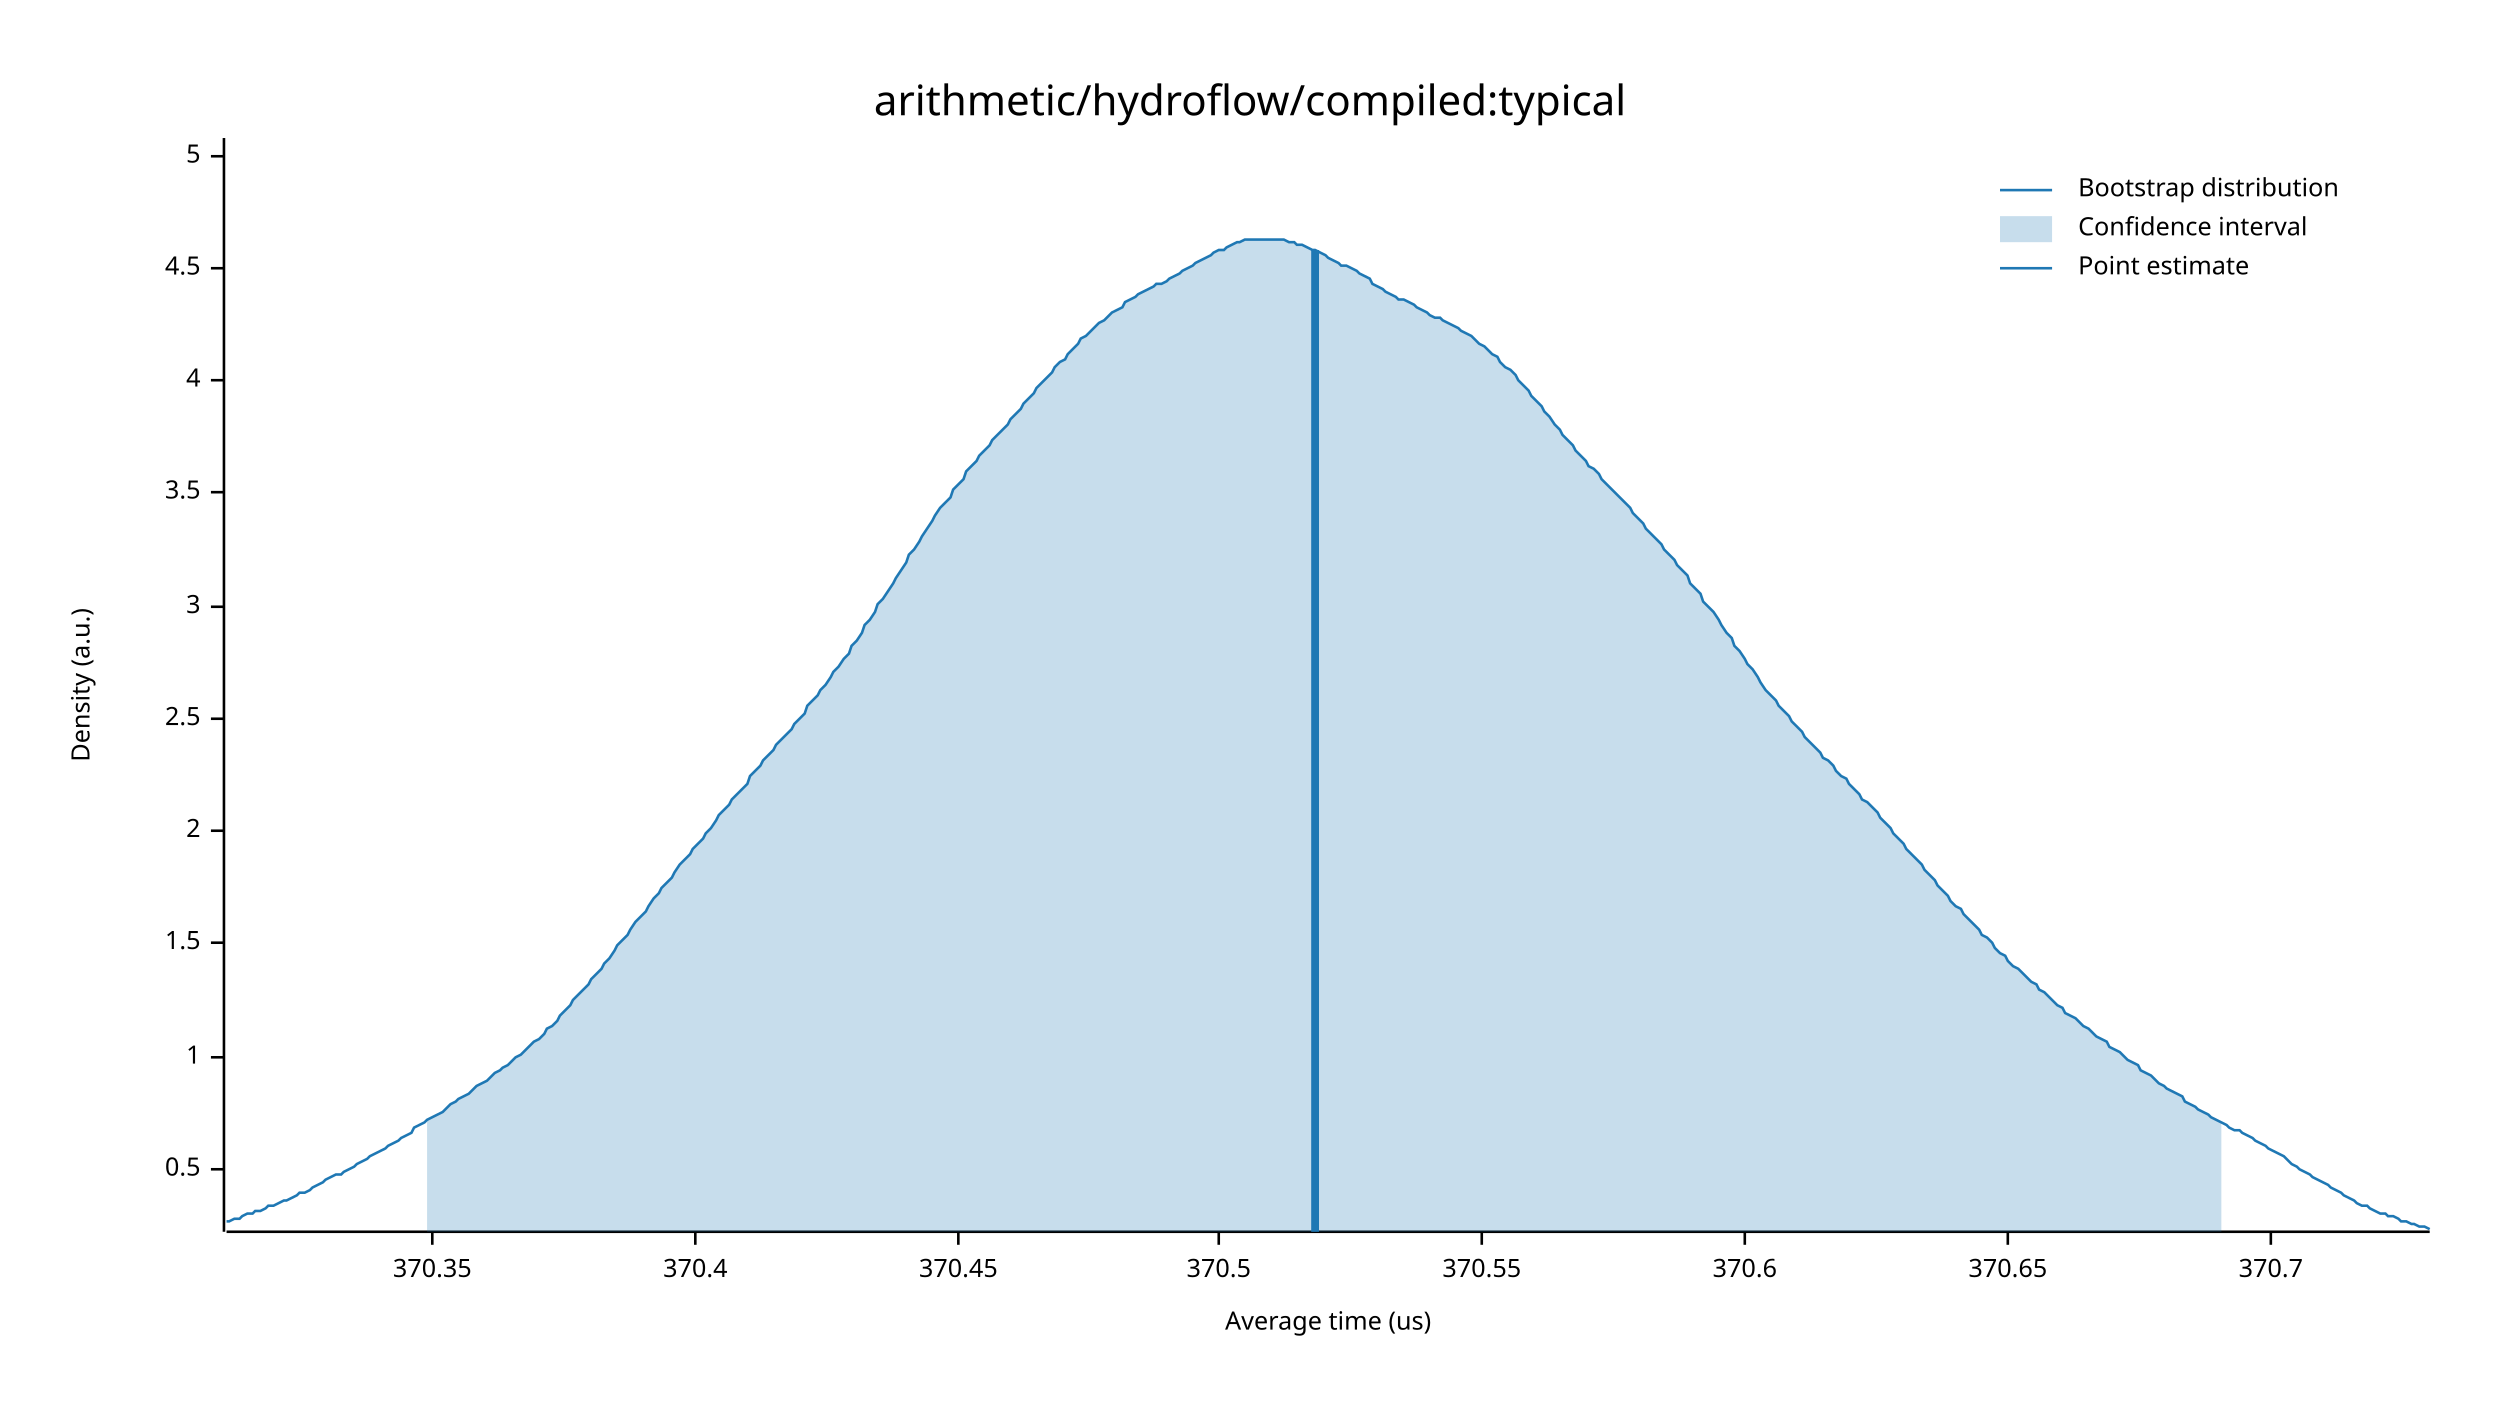
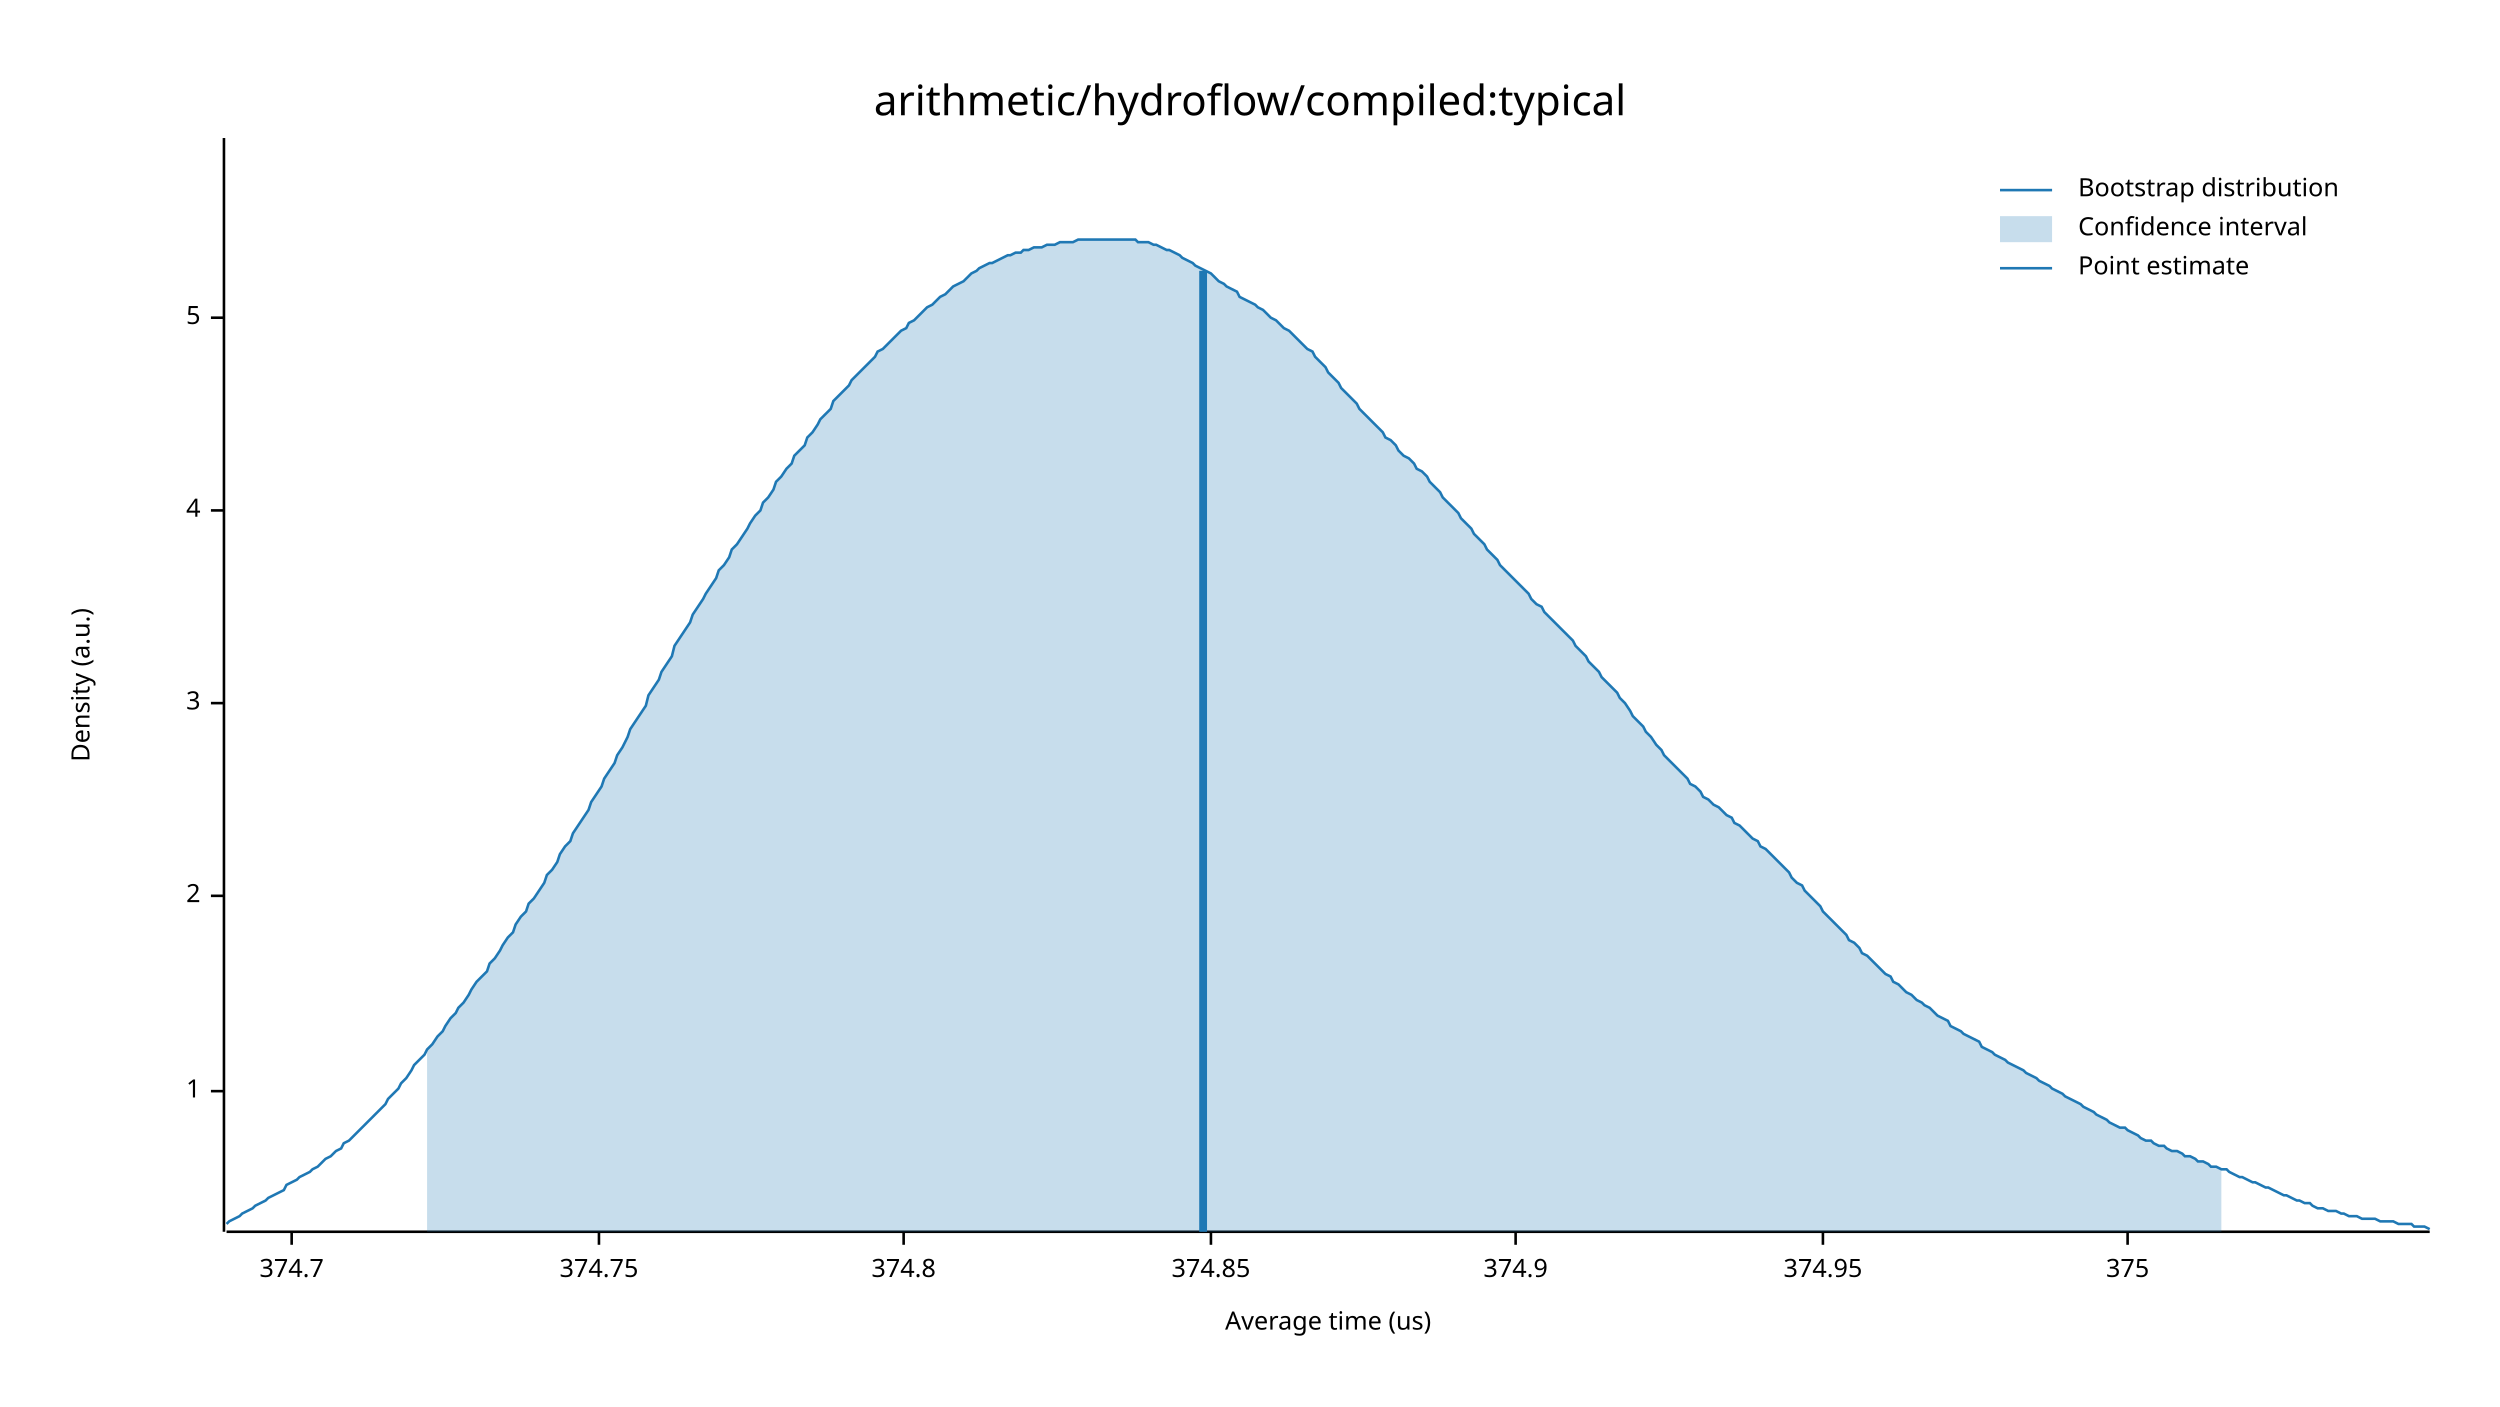
<svg xmlns="http://www.w3.org/2000/svg" width="960" height="540" viewBox="0 0 960 540">
  <text x="480" y="32" dy="0.76em" text-anchor="middle" font-family="sans-serif" font-size="16.129" opacity="1" fill="#000000">
arithmetic/hydroflow/compiled:typical
</text>
  <text x="27" y="263" dy="0.76em" text-anchor="middle" font-family="sans-serif" font-size="9.677" opacity="1" fill="#000000" transform="rotate(270, 27, 263)">
Density (a.u.)
</text>
  <text x="510" y="513" dy="-0.5ex" text-anchor="middle" font-family="sans-serif" font-size="9.677" opacity="1" fill="#000000">
Average time (us)
</text>
  <polyline fill="none" opacity="1" stroke="#000000" stroke-width="1" points="86,53 86,473 " />
-   <text x="77" y="449" dy="0.5ex" text-anchor="end" font-family="sans-serif" font-size="9.677" opacity="1" fill="#000000">
- 0.5
- </text>
-   <polyline fill="none" opacity="1" stroke="#000000" stroke-width="1" points="81,449 86,449 " />
-   <text x="77" y="406" dy="0.5ex" text-anchor="end" font-family="sans-serif" font-size="9.677" opacity="1" fill="#000000">
+   <text x="77" y="419" dy="0.5ex" text-anchor="end" font-family="sans-serif" font-size="9.677" opacity="1" fill="#000000">
1
</text>
-   <polyline fill="none" opacity="1" stroke="#000000" stroke-width="1" points="81,406 86,406 " />
-   <text x="77" y="362" dy="0.5ex" text-anchor="end" font-family="sans-serif" font-size="9.677" opacity="1" fill="#000000">
- 1.5
- </text>
-   <polyline fill="none" opacity="1" stroke="#000000" stroke-width="1" points="81,362 86,362 " />
-   <text x="77" y="319" dy="0.5ex" text-anchor="end" font-family="sans-serif" font-size="9.677" opacity="1" fill="#000000">
+   <polyline fill="none" opacity="1" stroke="#000000" stroke-width="1" points="81,419 86,419 " />
+   <text x="77" y="344" dy="0.5ex" text-anchor="end" font-family="sans-serif" font-size="9.677" opacity="1" fill="#000000">
2
</text>
-   <polyline fill="none" opacity="1" stroke="#000000" stroke-width="1" points="81,319 86,319 " />
-   <text x="77" y="276" dy="0.5ex" text-anchor="end" font-family="sans-serif" font-size="9.677" opacity="1" fill="#000000">
- 2.5
- </text>
-   <polyline fill="none" opacity="1" stroke="#000000" stroke-width="1" points="81,276 86,276 " />
-   <text x="77" y="233" dy="0.5ex" text-anchor="end" font-family="sans-serif" font-size="9.677" opacity="1" fill="#000000">
+   <polyline fill="none" opacity="1" stroke="#000000" stroke-width="1" points="81,344 86,344 " />
+   <text x="77" y="270" dy="0.5ex" text-anchor="end" font-family="sans-serif" font-size="9.677" opacity="1" fill="#000000">
3
</text>
-   <polyline fill="none" opacity="1" stroke="#000000" stroke-width="1" points="81,233 86,233 " />
-   <text x="77" y="189" dy="0.5ex" text-anchor="end" font-family="sans-serif" font-size="9.677" opacity="1" fill="#000000">
- 3.5
- </text>
-   <polyline fill="none" opacity="1" stroke="#000000" stroke-width="1" points="81,189 86,189 " />
-   <text x="77" y="146" dy="0.5ex" text-anchor="end" font-family="sans-serif" font-size="9.677" opacity="1" fill="#000000">
+   <polyline fill="none" opacity="1" stroke="#000000" stroke-width="1" points="81,270 86,270 " />
+   <text x="77" y="196" dy="0.5ex" text-anchor="end" font-family="sans-serif" font-size="9.677" opacity="1" fill="#000000">
4
</text>
-   <polyline fill="none" opacity="1" stroke="#000000" stroke-width="1" points="81,146 86,146 " />
-   <text x="77" y="103" dy="0.5ex" text-anchor="end" font-family="sans-serif" font-size="9.677" opacity="1" fill="#000000">
- 4.5
- </text>
-   <polyline fill="none" opacity="1" stroke="#000000" stroke-width="1" points="81,103 86,103 " />
-   <text x="77" y="60" dy="0.5ex" text-anchor="end" font-family="sans-serif" font-size="9.677" opacity="1" fill="#000000">
+   <polyline fill="none" opacity="1" stroke="#000000" stroke-width="1" points="81,196 86,196 " />
+   <text x="77" y="122" dy="0.5ex" text-anchor="end" font-family="sans-serif" font-size="9.677" opacity="1" fill="#000000">
5
</text>
-   <polyline fill="none" opacity="1" stroke="#000000" stroke-width="1" points="81,60 86,60 " />
+   <polyline fill="none" opacity="1" stroke="#000000" stroke-width="1" points="81,122 86,122 " />
  <polyline fill="none" opacity="1" stroke="#000000" stroke-width="1" points="87,473 933,473 " />
-   <text x="166" y="483" dy="0.76em" text-anchor="middle" font-family="sans-serif" font-size="9.677" opacity="1" fill="#000000">
- 370.35
+   <text x="112" y="483" dy="0.76em" text-anchor="middle" font-family="sans-serif" font-size="9.677" opacity="1" fill="#000000">
+ 374.7
</text>
-   <polyline fill="none" opacity="1" stroke="#000000" stroke-width="1" points="166,473 166,478 " />
-   <text x="267" y="483" dy="0.76em" text-anchor="middle" font-family="sans-serif" font-size="9.677" opacity="1" fill="#000000">
- 370.4
+   <polyline fill="none" opacity="1" stroke="#000000" stroke-width="1" points="112,473 112,478 " />
+   <text x="230" y="483" dy="0.76em" text-anchor="middle" font-family="sans-serif" font-size="9.677" opacity="1" fill="#000000">
+ 374.75
</text>
-   <polyline fill="none" opacity="1" stroke="#000000" stroke-width="1" points="267,473 267,478 " />
-   <text x="368" y="483" dy="0.76em" text-anchor="middle" font-family="sans-serif" font-size="9.677" opacity="1" fill="#000000">
- 370.45
+   <polyline fill="none" opacity="1" stroke="#000000" stroke-width="1" points="230,473 230,478 " />
+   <text x="347" y="483" dy="0.76em" text-anchor="middle" font-family="sans-serif" font-size="9.677" opacity="1" fill="#000000">
+ 374.8
</text>
-   <polyline fill="none" opacity="1" stroke="#000000" stroke-width="1" points="368,473 368,478 " />
-   <text x="468" y="483" dy="0.76em" text-anchor="middle" font-family="sans-serif" font-size="9.677" opacity="1" fill="#000000">
- 370.5
+   <polyline fill="none" opacity="1" stroke="#000000" stroke-width="1" points="347,473 347,478 " />
+   <text x="465" y="483" dy="0.76em" text-anchor="middle" font-family="sans-serif" font-size="9.677" opacity="1" fill="#000000">
+ 374.85
</text>
-   <polyline fill="none" opacity="1" stroke="#000000" stroke-width="1" points="468,473 468,478 " />
-   <text x="569" y="483" dy="0.76em" text-anchor="middle" font-family="sans-serif" font-size="9.677" opacity="1" fill="#000000">
- 370.55
+   <polyline fill="none" opacity="1" stroke="#000000" stroke-width="1" points="465,473 465,478 " />
+   <text x="582" y="483" dy="0.76em" text-anchor="middle" font-family="sans-serif" font-size="9.677" opacity="1" fill="#000000">
+ 374.9
</text>
-   <polyline fill="none" opacity="1" stroke="#000000" stroke-width="1" points="569,473 569,478 " />
-   <text x="670" y="483" dy="0.76em" text-anchor="middle" font-family="sans-serif" font-size="9.677" opacity="1" fill="#000000">
- 370.6
+   <polyline fill="none" opacity="1" stroke="#000000" stroke-width="1" points="582,473 582,478 " />
+   <text x="700" y="483" dy="0.76em" text-anchor="middle" font-family="sans-serif" font-size="9.677" opacity="1" fill="#000000">
+ 374.95
</text>
-   <polyline fill="none" opacity="1" stroke="#000000" stroke-width="1" points="670,473 670,478 " />
-   <text x="771" y="483" dy="0.76em" text-anchor="middle" font-family="sans-serif" font-size="9.677" opacity="1" fill="#000000">
- 370.65
+   <polyline fill="none" opacity="1" stroke="#000000" stroke-width="1" points="700,473 700,478 " />
+   <text x="817" y="483" dy="0.76em" text-anchor="middle" font-family="sans-serif" font-size="9.677" opacity="1" fill="#000000">
+ 375
</text>
-   <polyline fill="none" opacity="1" stroke="#000000" stroke-width="1" points="771,473 771,478 " />
-   <text x="872" y="483" dy="0.76em" text-anchor="middle" font-family="sans-serif" font-size="9.677" opacity="1" fill="#000000">
- 370.7
- </text>
-   <polyline fill="none" opacity="1" stroke="#000000" stroke-width="1" points="872,473 872,478 " />
-   <polyline fill="none" opacity="1" stroke="#1F78B4" stroke-width="1" points="87,469 88,469 90,468 92,468 93,467 95,466 97,466 98,465 100,465 102,464 103,463 105,463 107,462 109,461 110,461 112,460 114,459 115,458 117,458 119,457 120,456 122,455 124,454 125,453 127,452 129,451 131,451 132,450 134,449 136,448 137,447 139,446 141,445 142,444 144,443 146,442 148,441 149,440 151,439 153,438 154,437 156,436 158,435 159,433 161,432 163,431 164,430 166,429 168,428 170,427 171,426 173,424 175,423 176,422 178,421 180,420 181,419 183,417 185,416 187,415 188,414 190,412 192,411 193,410 195,409 197,407 198,406 200,405 202,403 203,402 205,400 207,399 209,397 210,395 212,394 214,392 215,390 217,388 219,386 220,384 222,382 224,380 226,378 227,376 229,374 231,372 232,370 234,368 236,365 237,363 239,361 241,359 242,357 244,354 246,352 248,350 249,348 251,345 253,343 254,341 256,339 258,337 259,335 261,332 263,330 265,328 266,326 268,324 270,322 271,320 273,318 275,315 276,313 278,311 280,309 281,307 283,305 285,303 287,301 288,298 290,296 292,294 293,292 295,290 297,288 298,286 300,284 302,282 304,280 305,278 307,276 309,274 310,271 312,269 314,267 315,265 317,263 319,260 320,258 322,256 324,253 326,251 327,248 329,246 331,243 332,240 334,238 336,235 337,232 339,230 341,227 343,224 344,222 346,219 348,216 349,213 351,211 353,208 354,206 356,203 358,200 359,198 361,195 363,193 365,191 366,188 368,186 370,184 371,181 373,179 375,177 376,175 378,173 380,171 381,169 383,167 385,165 387,163 388,161 390,159 392,157 393,155 395,153 397,151 398,149 400,147 402,145 404,143 405,141 407,139 409,138 410,136 412,134 414,132 415,130 417,129 419,127 420,126 422,124 424,123 426,121 427,120 429,119 431,118 432,116 434,115 436,114 437,113 439,112 441,111 443,110 444,109 446,109 448,108 449,107 451,106 453,105 454,104 456,103 458,102 459,101 461,100 463,99 465,98 466,97 468,96 470,96 471,95 473,94 475,93 476,93 478,92 480,92 482,92 483,92 485,92 487,92 488,92 490,92 492,92 493,92 495,93 497,93 498,94 500,94 502,95 504,96 505,96 507,97 509,98 510,99 512,100 514,101 515,102 517,102 519,103 521,104 522,105 524,106 526,107 527,109 529,110 531,111 532,112 534,113 536,114 537,115 539,115 541,116 543,117 544,118 546,119 548,120 549,121 551,122 553,122 554,123 556,124 558,125 560,126 561,127 563,128 565,129 566,130 568,132 570,133 571,134 573,136 575,137 576,139 578,141 580,142 582,144 583,146 585,148 587,150 588,152 590,154 592,156 593,158 595,160 597,163 599,165 600,167 602,169 604,171 605,173 607,175 609,177 610,179 612,180 614,182 615,184 617,186 619,188 621,190 622,191 624,193 626,195 627,197 629,199 631,201 632,203 634,205 636,207 638,209 639,211 641,213 643,215 644,217 646,219 648,221 649,224 651,226 653,228 654,231 656,233 658,235 660,238 661,240 663,243 665,245 666,248 668,250 670,253 671,255 673,257 675,260 676,262 678,265 680,267 682,269 683,271 685,273 687,275 688,277 690,279 692,281 693,283 695,285 697,287 699,289 700,291 702,292 704,294 705,296 707,298 709,299 710,301 712,303 714,305 715,307 717,308 719,310 721,312 722,314 724,316 726,318 727,320 729,322 731,324 732,326 734,328 736,330 738,332 739,334 741,336 743,338 744,340 746,342 748,344 749,346 751,348 753,349 754,351 756,353 758,355 760,357 761,359 763,360 765,362 766,364 768,366 770,367 771,369 773,371 775,372 777,374 778,375 780,377 782,378 783,380 785,381 787,383 788,384 790,386 792,387 793,389 795,390 797,391 799,393 800,394 802,395 804,397 805,398 807,399 809,400 810,402 812,403 814,404 816,406 817,407 819,408 821,409 822,411 824,412 826,413 827,414 829,416 831,417 832,418 834,419 836,420 838,421 839,423 841,424 843,425 844,426 846,427 848,428 849,429 851,430 853,431 855,432 856,433 858,434 860,434 861,435 863,436 865,437 866,438 868,439 870,440 871,441 873,442 875,443 877,444 878,445 880,447 882,448 883,449 885,450 887,451 888,452 890,453 892,454 894,455 895,456 897,457 899,458 900,459 902,460 904,461 905,462 907,463 909,463 910,464 912,465 914,466 916,466 917,467 919,467 921,468 922,469 924,469 926,470 927,470 929,471 931,471 933,472 " />
-   <polygon opacity="0.25" fill="#1F78B4" points="164,430 166,429 168,428 170,427 171,426 173,424 175,423 176,422 178,421 180,420 181,419 183,417 185,416 187,415 188,414 190,412 192,411 193,410 195,409 197,407 198,406 200,405 202,403 203,402 205,400 207,399 209,397 210,395 212,394 214,392 215,390 217,388 219,386 220,384 222,382 224,380 226,378 227,376 229,374 231,372 232,370 234,368 236,365 237,363 239,361 241,359 242,357 244,354 246,352 248,350 249,348 251,345 253,343 254,341 256,339 258,337 259,335 261,332 263,330 265,328 266,326 268,324 270,322 271,320 273,318 275,315 276,313 278,311 280,309 281,307 283,305 285,303 287,301 288,298 290,296 292,294 293,292 295,290 297,288 298,286 300,284 302,282 304,280 305,278 307,276 309,274 310,271 312,269 314,267 315,265 317,263 319,260 320,258 322,256 324,253 326,251 327,248 329,246 331,243 332,240 334,238 336,235 337,232 339,230 341,227 343,224 344,222 346,219 348,216 349,213 351,211 353,208 354,206 356,203 358,200 359,198 361,195 363,193 365,191 366,188 368,186 370,184 371,181 373,179 375,177 376,175 378,173 380,171 381,169 383,167 385,165 387,163 388,161 390,159 392,157 393,155 395,153 397,151 398,149 400,147 402,145 404,143 405,141 407,139 409,138 410,136 412,134 414,132 415,130 417,129 419,127 420,126 422,124 424,123 426,121 427,120 429,119 431,118 432,116 434,115 436,114 437,113 439,112 441,111 443,110 444,109 446,109 448,108 449,107 451,106 453,105 454,104 456,103 458,102 459,101 461,100 463,99 465,98 466,97 468,96 470,96 471,95 473,94 475,93 476,93 478,92 480,92 482,92 483,92 485,92 487,92 488,92 490,92 492,92 493,92 495,93 497,93 498,94 500,94 502,95 504,96 505,96 507,97 509,98 510,99 512,100 514,101 515,102 517,102 519,103 521,104 522,105 524,106 526,107 527,109 529,110 531,111 532,112 534,113 536,114 537,115 539,115 541,116 543,117 544,118 546,119 548,120 549,121 551,122 553,122 554,123 556,124 558,125 560,126 561,127 563,128 565,129 566,130 568,132 570,133 571,134 573,136 575,137 576,139 578,141 580,142 582,144 583,146 585,148 587,150 588,152 590,154 592,156 593,158 595,160 597,163 599,165 600,167 602,169 604,171 605,173 607,175 609,177 610,179 612,180 614,182 615,184 617,186 619,188 621,190 622,191 624,193 626,195 627,197 629,199 631,201 632,203 634,205 636,207 638,209 639,211 641,213 643,215 644,217 646,219 648,221 649,224 651,226 653,228 654,231 656,233 658,235 660,238 661,240 663,243 665,245 666,248 668,250 670,253 671,255 673,257 675,260 676,262 678,265 680,267 682,269 683,271 685,273 687,275 688,277 690,279 692,281 693,283 695,285 697,287 699,289 700,291 702,292 704,294 705,296 707,298 709,299 710,301 712,303 714,305 715,307 717,308 719,310 721,312 722,314 724,316 726,318 727,320 729,322 731,324 732,326 734,328 736,330 738,332 739,334 741,336 743,338 744,340 746,342 748,344 749,346 751,348 753,349 754,351 756,353 758,355 760,357 761,359 763,360 765,362 766,364 768,366 770,367 771,369 773,371 775,372 777,374 778,375 780,377 782,378 783,380 785,381 787,383 788,384 790,386 792,387 793,389 795,390 797,391 799,393 800,394 802,395 804,397 805,398 807,399 809,400 810,402 812,403 814,404 816,406 817,407 819,408 821,409 822,411 824,412 826,413 827,414 829,416 831,417 832,418 834,419 836,420 838,421 839,423 841,424 843,425 844,426 846,427 848,428 849,429 851,430 853,431 853,473 164,473 " />
-   <polyline fill="none" opacity="1" stroke="#1F78B4" stroke-width="3" points="505,473 505,96 " />
+   <polyline fill="none" opacity="1" stroke="#000000" stroke-width="1" points="817,473 817,478 " />
+   <polyline fill="none" opacity="1" stroke="#1F78B4" stroke-width="1" points="87,470 88,469 90,468 92,467 93,466 95,465 97,464 98,463 100,462 102,461 103,460 105,459 107,458 109,457 110,455 112,454 114,453 115,452 117,451 119,450 120,449 122,448 124,446 125,445 127,444 129,442 131,441 132,439 134,438 136,436 137,435 139,433 141,431 142,430 144,428 146,426 148,424 149,422 151,420 153,418 154,416 156,414 158,411 159,409 161,407 163,405 164,403 166,401 168,398 170,396 171,394 173,391 175,389 176,387 178,385 180,382 181,380 183,377 185,375 187,373 188,370 190,368 192,365 193,363 195,360 197,358 198,355 200,352 202,350 203,347 205,345 207,342 209,339 210,336 212,334 214,331 215,328 217,325 219,323 220,320 222,317 224,314 226,311 227,308 229,305 231,302 232,299 234,296 236,293 237,290 239,287 241,283 242,280 244,277 246,274 248,271 249,267 251,264 253,261 254,258 256,255 258,252 259,248 261,245 263,242 265,239 266,236 268,233 270,230 271,228 273,225 275,222 276,219 278,217 280,214 281,211 283,209 285,206 287,203 288,201 290,198 292,196 293,193 295,191 297,188 298,185 300,183 302,180 304,178 305,175 307,173 309,171 310,168 312,166 314,163 315,161 317,159 319,157 320,154 322,152 324,150 326,148 327,146 329,144 331,142 332,141 334,139 336,137 337,135 339,134 341,132 343,130 344,129 346,127 348,126 349,124 351,123 353,121 354,120 356,118 358,117 359,116 361,114 363,113 365,111 366,110 368,109 370,108 371,107 373,105 375,104 376,103 378,102 380,101 381,101 383,100 385,99 387,98 388,98 390,97 392,97 393,96 395,96 397,95 398,95 400,95 402,94 404,94 405,94 407,93 409,93 410,93 412,93 414,92 415,92 417,92 419,92 420,92 422,92 424,92 426,92 427,92 429,92 431,92 432,92 434,92 436,92 437,93 439,93 441,93 443,94 444,94 446,95 448,96 449,96 451,97 453,98 454,99 456,100 458,101 459,102 461,103 463,104 465,105 466,106 468,108 470,109 471,110 473,111 475,112 476,114 478,115 480,116 482,117 483,118 485,119 487,121 488,122 490,123 492,125 493,126 495,127 497,129 498,130 500,132 502,134 504,135 505,137 507,139 509,141 510,143 512,145 514,147 515,149 517,151 519,153 521,155 522,157 524,159 526,161 527,162 529,164 531,166 532,168 534,169 536,171 537,173 539,175 541,176 543,178 544,180 546,181 548,183 549,185 551,187 553,189 554,191 556,193 558,195 560,197 561,199 563,201 565,203 566,205 568,207 570,209 571,211 573,213 575,215 576,217 578,219 580,221 582,223 583,224 585,226 587,228 588,230 590,232 592,233 593,235 595,237 597,239 599,241 600,242 602,244 604,246 605,248 607,250 609,252 610,254 612,256 614,258 615,260 617,262 619,264 621,266 622,268 624,270 626,273 627,275 629,277 631,279 632,281 634,283 636,286 638,288 639,290 641,292 643,294 644,295 646,297 648,299 649,301 651,302 653,304 654,306 656,307 658,309 660,310 661,311 663,313 665,314 666,316 668,317 670,319 671,320 673,322 675,323 676,325 678,326 680,328 682,330 683,331 685,333 687,335 688,337 690,339 692,340 693,342 695,344 697,346 699,348 700,350 702,352 704,354 705,355 707,357 709,359 710,361 712,362 714,364 715,366 717,367 719,369 721,371 722,372 724,374 726,375 727,377 729,378 731,380 732,381 734,382 736,384 738,385 739,386 741,387 743,389 744,390 746,391 748,392 749,394 751,395 753,396 754,397 756,398 758,399 760,400 761,402 763,403 765,404 766,405 768,406 770,407 771,408 773,409 775,410 777,411 778,412 780,413 782,414 783,415 785,416 787,417 788,418 790,419 792,420 793,421 795,422 797,423 799,424 800,425 802,426 804,427 805,428 807,429 809,430 810,431 812,432 814,433 816,433 817,434 819,435 821,436 822,437 824,438 826,438 827,439 829,440 831,440 832,441 834,442 836,442 838,443 839,444 841,444 843,445 844,446 846,446 848,447 849,448 851,448 853,449 855,449 856,450 858,451 860,452 861,452 863,453 865,454 866,454 868,455 870,456 871,456 873,457 875,458 877,459 878,459 880,460 882,461 883,461 885,462 887,462 888,463 890,464 892,464 894,465 895,465 897,465 899,466 900,466 902,467 904,467 905,467 907,468 909,468 910,468 912,468 914,469 916,469 917,469 919,469 921,470 922,470 924,470 926,470 927,471 929,471 931,471 933,472 " />
+   <polygon opacity="0.25" fill="#1F78B4" points="164,403 166,401 168,398 170,396 171,394 173,391 175,389 176,387 178,385 180,382 181,380 183,377 185,375 187,373 188,370 190,368 192,365 193,363 195,360 197,358 198,355 200,352 202,350 203,347 205,345 207,342 209,339 210,336 212,334 214,331 215,328 217,325 219,323 220,320 222,317 224,314 226,311 227,308 229,305 231,302 232,299 234,296 236,293 237,290 239,287 241,283 242,280 244,277 246,274 248,271 249,267 251,264 253,261 254,258 256,255 258,252 259,248 261,245 263,242 265,239 266,236 268,233 270,230 271,228 273,225 275,222 276,219 278,217 280,214 281,211 283,209 285,206 287,203 288,201 290,198 292,196 293,193 295,191 297,188 298,185 300,183 302,180 304,178 305,175 307,173 309,171 310,168 312,166 314,163 315,161 317,159 319,157 320,154 322,152 324,150 326,148 327,146 329,144 331,142 332,141 334,139 336,137 337,135 339,134 341,132 343,130 344,129 346,127 348,126 349,124 351,123 353,121 354,120 356,118 358,117 359,116 361,114 363,113 365,111 366,110 368,109 370,108 371,107 373,105 375,104 376,103 378,102 380,101 381,101 383,100 385,99 387,98 388,98 390,97 392,97 393,96 395,96 397,95 398,95 400,95 402,94 404,94 405,94 407,93 409,93 410,93 412,93 414,92 415,92 417,92 419,92 420,92 422,92 424,92 426,92 427,92 429,92 431,92 432,92 434,92 436,92 437,93 439,93 441,93 443,94 444,94 446,95 448,96 449,96 451,97 453,98 454,99 456,100 458,101 459,102 461,103 463,104 465,105 466,106 468,108 470,109 471,110 473,111 475,112 476,114 478,115 480,116 482,117 483,118 485,119 487,121 488,122 490,123 492,125 493,126 495,127 497,129 498,130 500,132 502,134 504,135 505,137 507,139 509,141 510,143 512,145 514,147 515,149 517,151 519,153 521,155 522,157 524,159 526,161 527,162 529,164 531,166 532,168 534,169 536,171 537,173 539,175 541,176 543,178 544,180 546,181 548,183 549,185 551,187 553,189 554,191 556,193 558,195 560,197 561,199 563,201 565,203 566,205 568,207 570,209 571,211 573,213 575,215 576,217 578,219 580,221 582,223 583,224 585,226 587,228 588,230 590,232 592,233 593,235 595,237 597,239 599,241 600,242 602,244 604,246 605,248 607,250 609,252 610,254 612,256 614,258 615,260 617,262 619,264 621,266 622,268 624,270 626,273 627,275 629,277 631,279 632,281 634,283 636,286 638,288 639,290 641,292 643,294 644,295 646,297 648,299 649,301 651,302 653,304 654,306 656,307 658,309 660,310 661,311 663,313 665,314 666,316 668,317 670,319 671,320 673,322 675,323 676,325 678,326 680,328 682,330 683,331 685,333 687,335 688,337 690,339 692,340 693,342 695,344 697,346 699,348 700,350 702,352 704,354 705,355 707,357 709,359 710,361 712,362 714,364 715,366 717,367 719,369 721,371 722,372 724,374 726,375 727,377 729,378 731,380 732,381 734,382 736,384 738,385 739,386 741,387 743,389 744,390 746,391 748,392 749,394 751,395 753,396 754,397 756,398 758,399 760,400 761,402 763,403 765,404 766,405 768,406 770,407 771,408 773,409 775,410 777,411 778,412 780,413 782,414 783,415 785,416 787,417 788,418 790,419 792,420 793,421 795,422 797,423 799,424 800,425 802,426 804,427 805,428 807,429 809,430 810,431 812,432 814,433 816,433 817,434 819,435 821,436 822,437 824,438 826,438 827,439 829,440 831,440 832,441 834,442 836,442 838,443 839,444 841,444 843,445 844,446 846,446 848,447 849,448 851,448 853,449 853,473 164,473 " />
+   <polyline fill="none" opacity="1" stroke="#1F78B4" stroke-width="3" points="462,473 462,104 " />
  <text x="798" y="68" dy="0.76em" text-anchor="start" font-family="sans-serif" font-size="9.677" opacity="1" fill="#000000">
Bootstrap distribution
</text>
  <text x="798" y="83" dy="0.76em" text-anchor="start" font-family="sans-serif" font-size="9.677" opacity="1" fill="#000000">
Confidence interval
</text>
  <text x="798" y="98" dy="0.76em" text-anchor="start" font-family="sans-serif" font-size="9.677" opacity="1" fill="#000000">
Point estimate
</text>
  <polyline fill="none" opacity="1" stroke="#1F78B4" stroke-width="1" points="768,73 788,73 " />
  <rect x="768" y="83" width="20" height="10" opacity="0.25" fill="#1F78B4" stroke="none" />
  <polyline fill="none" opacity="1" stroke="#1F78B4" stroke-width="1" points="768,103 788,103 " />
</svg>
